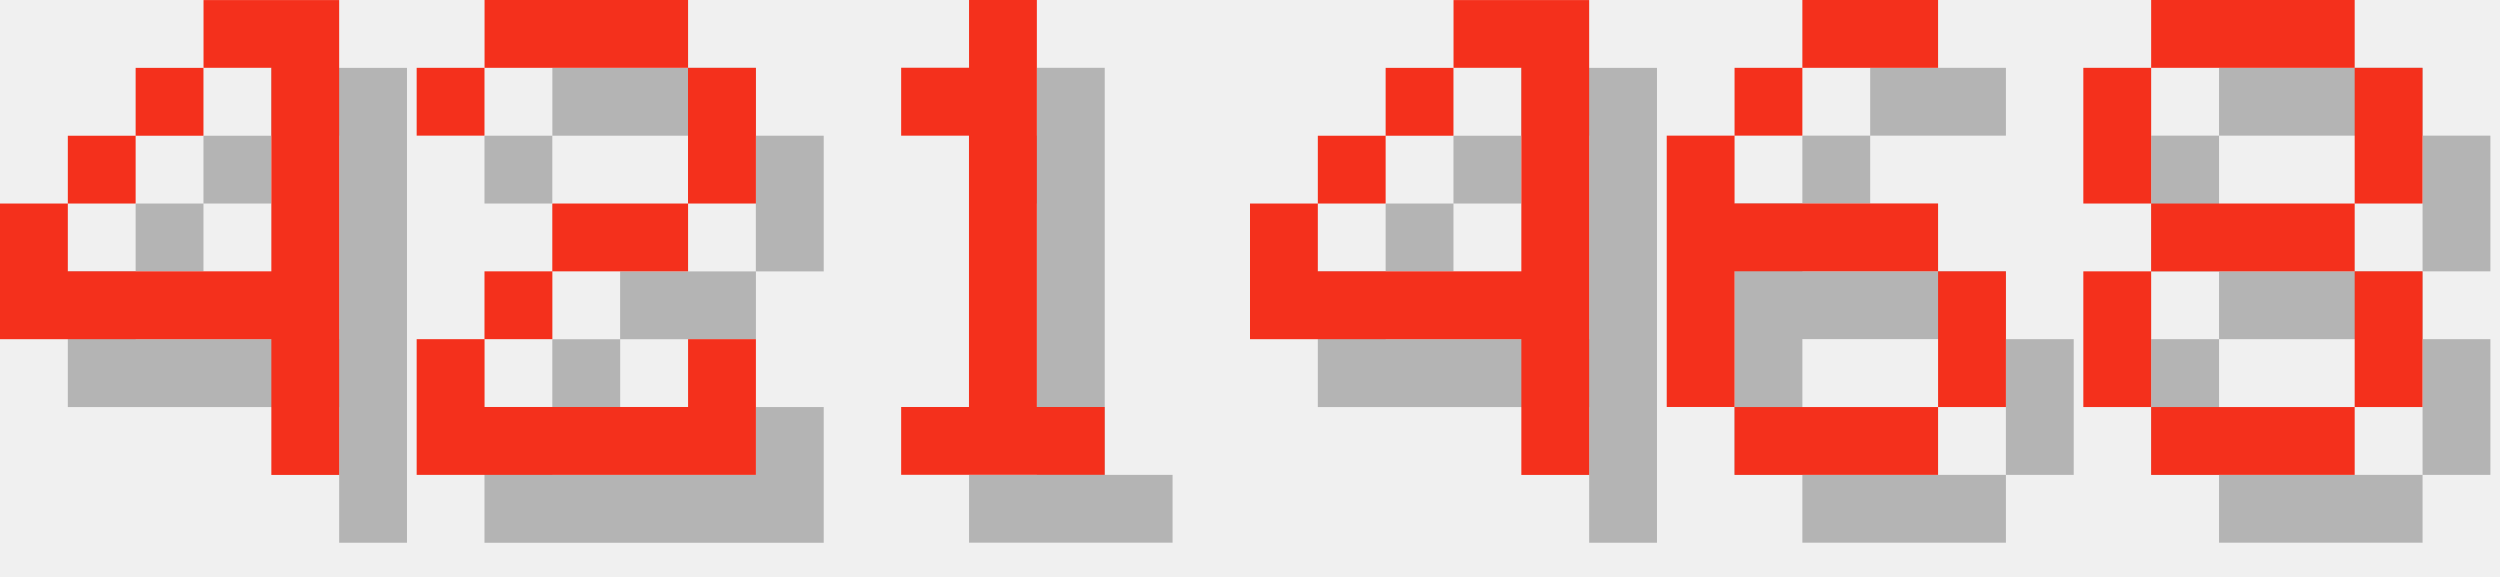
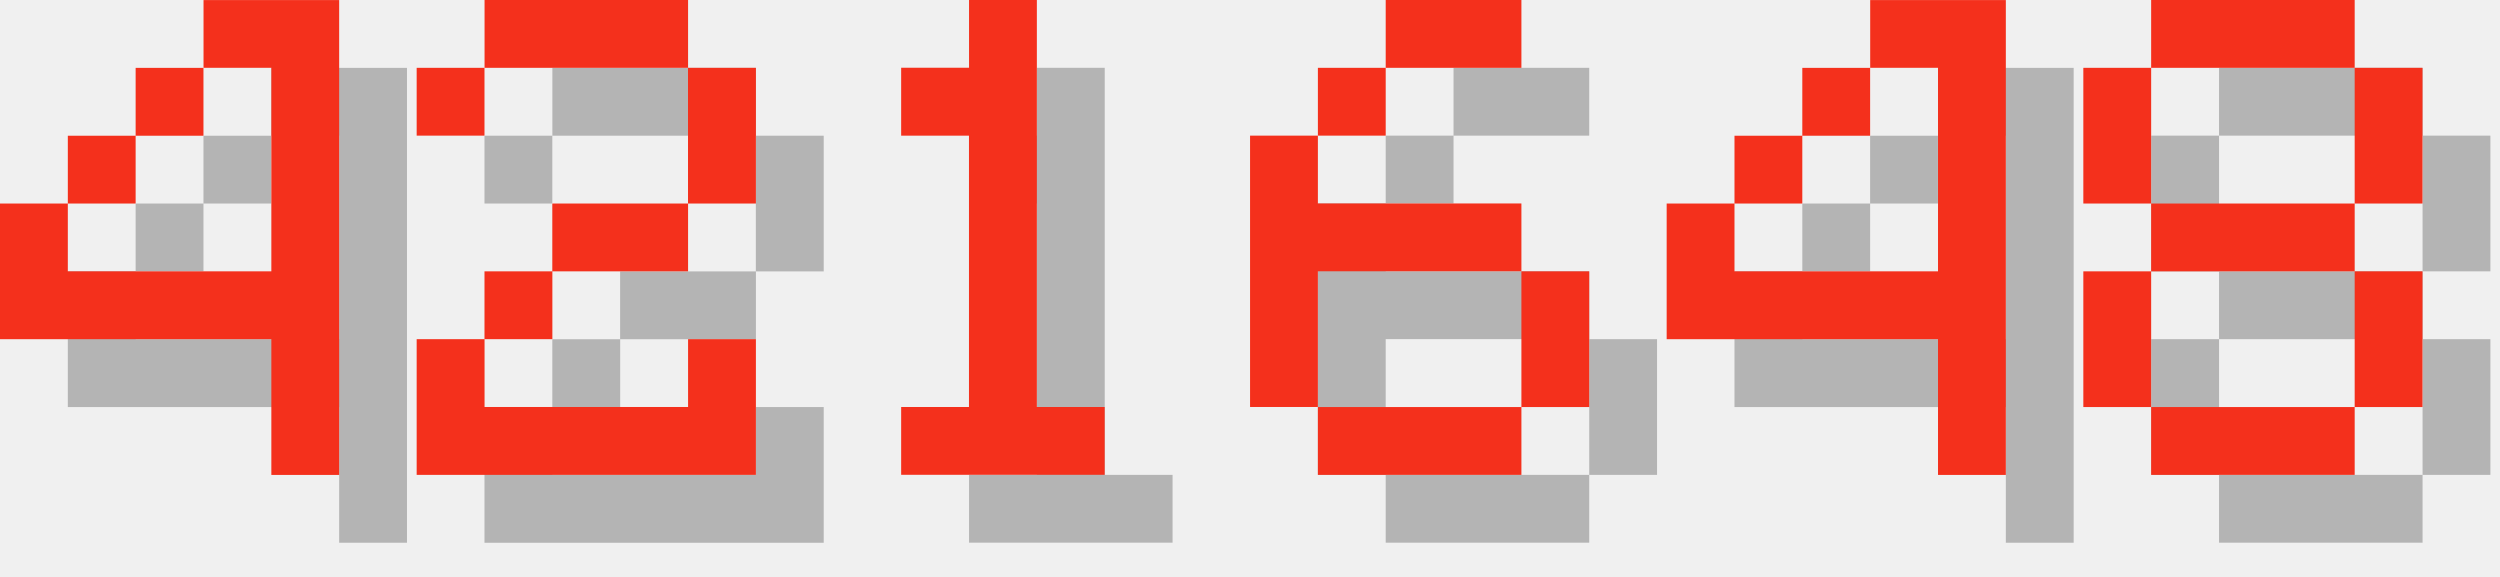
<svg xmlns="http://www.w3.org/2000/svg" version="1.1" width="156.0" height="36">
  <style>
        .text-foreground {
            fill: #F4301C;
        }
        .text-shadow {
            fill: #000000;
            fill-opacity: 0.25;
        }
    </style>
  <g class="digit" id="digit_4" transform="translate(0.0, 0), scale(4)">
    <path id="digit_4_shadow" class="text-shadow" d="m4.233 1.058v1.058h1.058v3.175h-3.175v-1.058h-1.058v2.117h4.233v2.117h1.058v-7.408h-2.117zm-2.117 3.175h1.058v-1.058h-1.058v1.058zm1.058-1.058h1.058v-1.058h-1.058v1.058z" fill-opacity=".5" style="paint-order:stroke fill markers" />
    <path id="digit_4_fg" class="text-foreground" d="m3.175 0v1.058h1.058v3.175h-3.175v-1.058h-1.058v2.117h4.233v2.117h1.058v-7.408h-2.117zm-2.117 3.175h1.058v-1.058h-1.058v1.058zm1.058-1.058h1.058v-1.058h-1.058v1.058z" fill="#fff" style="paint-order:stroke fill markers" />
  </g>
  <g class="digit" id="digit_2" transform="translate(26.0, 0), scale(4)">
    <path id="digit_2_shadow" class="text-shadow" d="m1.058 2.117v1.058h1.058v-1.058h3.175v2.117h-2.117v1.058h-1.058v1.058h-1.058v2.117h5.292v-2.117h-1.058v1.058h-3.175v-1.058h1.058v-1.058h2.117v-1.058h1.058v-2.117h-1.058v-1.058h-3.175v1.058h-1.058z" fill-opacity=".5" style="paint-order:stroke fill markers" />
    <path id="digit_2_fg" class="text-foreground" d="m0 1.058v1.058h1.058v-1.058h3.175v2.117h-2.117v1.058h-1.058v1.058h-1.058v2.117h5.292v-2.117h-1.058v1.058h-3.175v-1.058h1.058v-1.058h2.117v-1.058h1.058v-2.117h-1.058v-1.058h-3.175v1.058h-1.058z" fill="#fff" style="paint-order:stroke fill markers" />
  </g>
  <g class="digit" id="digit_1" transform="translate(52.0, 0), scale(4)">
    <path id="digit_1_shadow" class="text-shadow" d="m2.117 2.117v1.058h1.058v4.233h-1.058v1.058h3.175v-1.058h-1.058v-6.35h-1.058v1.058h-1.058z" fill-opacity=".5" style="paint-order:stroke fill markers" />
    <path id="digit_1_fg" class="text-foreground" d="m1.058 1.058v1.058h1.058v4.233h-1.058v1.058h3.175v-1.058h-1.058v-6.35h-1.058v1.058h-1.058z" fill="#fff" style="paint-order:stroke fill markers" />
  </g>
-   <g class="digit" id="digit_4" transform="translate(78.0, 0), scale(4)">
+   <g class="digit" id="digit_6" transform="translate(78.0, 0), scale(4)">
+     <path id="digit_6_shadow" class="text-shadow" d="m3.175 1.058v1.058h2.117v-1.058h-2.117zm0 1.058h-1.058v1.058h1.058v-1.058zm-1.058 1.058h-1.058v4.233h1.058v-2.117h3.175v-1.058h-3.175v-1.058zm3.175 2.117v2.117h1.058v-2.117h-1.058zm0 2.117h-3.175v1.058h3.175v-1.058z" fill-opacity=".5" style="paint-order:stroke fill markers" />
+     <path id="digit_6_fg" class="text-foreground" d="m2.117 0v1.058h2.117v-1.058h-2.117zm0 1.058h-1.058v1.058h1.058v-1.058zm-1.058 1.058h-1.058v4.233h1.058v-2.117h3.175v-1.058h-3.175v-1.058zm3.175 2.117v2.117h1.058v-2.117h-1.058zm0 2.117h-3.175v1.058h3.175v-1.058z" fill="#fff" style="paint-order:stroke fill markers" />
+   </g>
+   <g class="digit" id="digit_4" transform="translate(104.0, 0), scale(4)">
    <path id="digit_4_shadow" class="text-shadow" d="m4.233 1.058v1.058h1.058v3.175h-3.175v-1.058h-1.058v2.117h4.233v2.117h1.058v-7.408h-2.117zm-2.117 3.175h1.058v-1.058h-1.058v1.058zm1.058-1.058h1.058v-1.058h-1.058v1.058z" fill-opacity=".5" style="paint-order:stroke fill markers" />
    <path id="digit_4_fg" class="text-foreground" d="m3.175 0v1.058h1.058v3.175h-3.175v-1.058h-1.058v2.117h4.233v2.117h1.058v-7.408h-2.117zm-2.117 3.175h1.058v-1.058h-1.058v1.058zm1.058-1.058h1.058v-1.058h-1.058v1.058z" fill="#fff" style="paint-order:stroke fill markers" />
-   </g>
-   <g class="digit" id="digit_6" transform="translate(104.0, 0), scale(4)">
-     <path id="digit_6_shadow" class="text-shadow" d="m3.175 1.058v1.058h2.117v-1.058h-2.117zm0 1.058h-1.058v1.058h1.058v-1.058zm-1.058 1.058h-1.058v4.233h1.058v-2.117h3.175v-1.058h-3.175v-1.058zm3.175 2.117v2.117h1.058v-2.117h-1.058zm0 2.117h-3.175v1.058h3.175v-1.058z" fill-opacity=".5" style="paint-order:stroke fill markers" />
-     <path id="digit_6_fg" class="text-foreground" d="m2.117 0v1.058h2.117v-1.058h-2.117zm0 1.058h-1.058v1.058h1.058v-1.058zm-1.058 1.058h-1.058v4.233h1.058v-2.117h3.175v-1.058h-3.175v-1.058zm3.175 2.117v2.117h1.058v-2.117h-1.058zm0 2.117h-3.175v1.058h3.175v-1.058z" fill="#fff" style="paint-order:stroke fill markers" />
  </g>
  <g class="digit" id="digit_8" transform="translate(130.0, 0), scale(4)">
    <path id="digit_8_shadow" class="text-shadow" d="m2.117 1.058v1.058h3.175v-1.058h-3.175zm3.175 1.058v2.117h1.058v-2.117h-1.058zm0 2.117h-3.175v1.058h3.175v-1.058zm0 1.058v2.117h1.058v-2.117h-1.058zm0 2.117h-3.175v1.058h3.175v-1.058zm-3.175 0v-2.117h-1.058v2.117h1.058zm0-3.175v-2.117h-1.058v2.117h1.058z" fill-opacity=".5" style="paint-order:stroke fill markers" />
    <path id="digit_8_fg" class="text-foreground" d="m1.058 0v1.058h3.175v-1.058h-3.175zm3.175 1.058v2.117h1.058v-2.117h-1.058zm0 2.117h-3.175v1.058h3.175v-1.058zm0 1.058v2.117h1.058v-2.117h-1.058zm0 2.117h-3.175v1.058h3.175v-1.058zm-3.175 0v-2.117h-1.058v2.117h1.058zm0-3.175v-2.117h-1.058v2.117h1.058z" fill="#fff" style="paint-order:stroke fill markers" />
  </g>
</svg>
